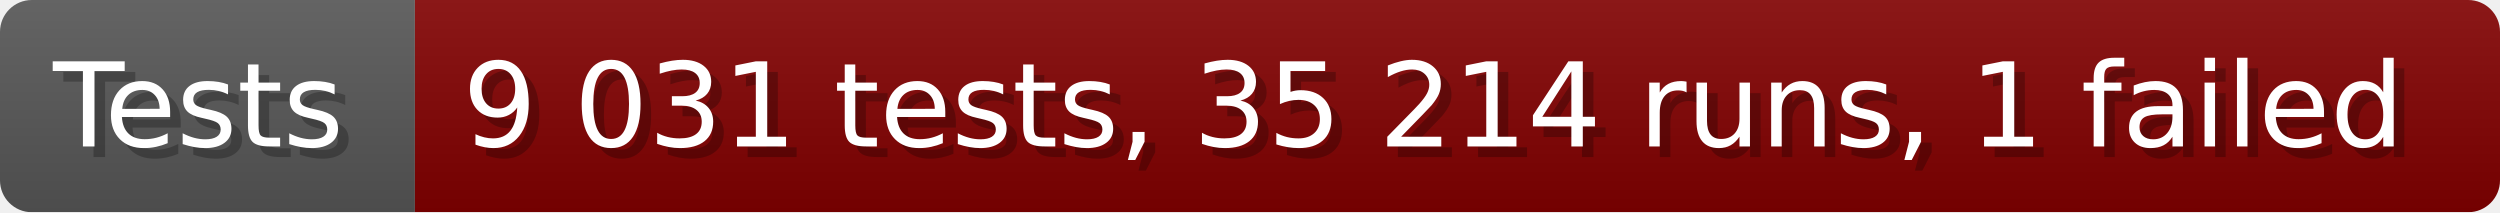
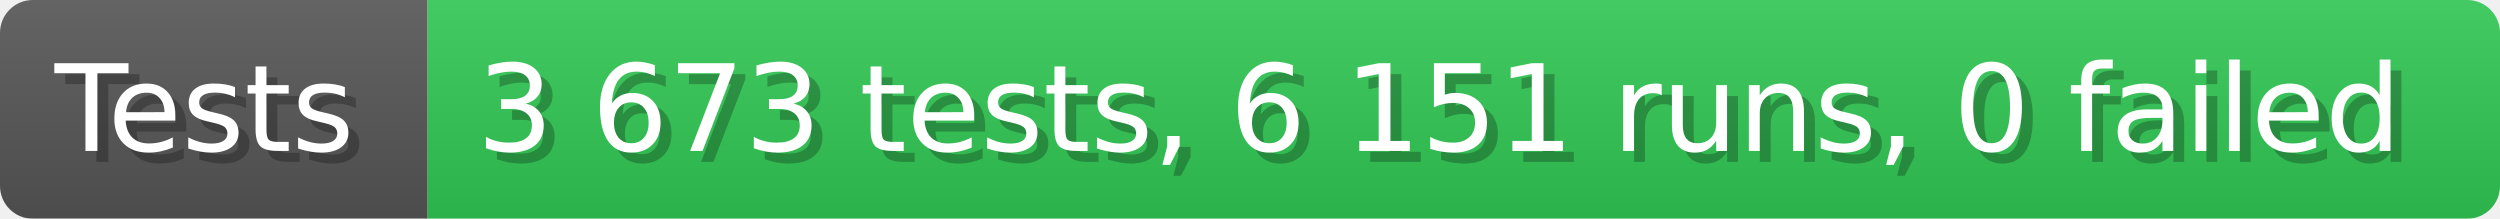
- <svg xmlns="http://www.w3.org/2000/svg" width="235.6" height="20" viewBox="0 0 2356 200" role="img" aria-label="Tests: 9 031 tests, 35 214 runs, 1 failed">
+ <svg xmlns="http://www.w3.org/2000/svg" width="228.6" height="20" viewBox="0 0 2286 200" role="img" aria-label="Tests: 3 673 tests, 6 151 runs, 0 failed">
  <linearGradient id="a" x2="0" y2="100%">
    <stop offset="0" stop-opacity=".1" stop-color="#EEE" />
    <stop offset="1" stop-opacity=".1" />
  </linearGradient>
  <mask id="m">
-     <rect width="2356" height="200" rx="30" fill="#FFF" />
+     <rect width="2286" height="200" rx="30" fill="#FFF" />
  </mask>
  <g mask="url(#m)">
    <rect width="391" height="200" fill="#555" />
-     <rect width="1965" height="200" fill="#800000" x="391" />
-     <rect width="2356" height="200" fill="url(#a)" />
+     <rect width="1895" height="200" fill="#31c653" x="391" />
+     <rect width="2286" height="200" fill="url(#a)" />
  </g>
  <g aria-hidden="true" fill="#fff" text-anchor="start" font-family="Verdana,DejaVu Sans,sans-serif" font-size="110">
    <text x="60" y="148" textLength="291" fill="#000" opacity="0.25">Tests</text>
    <text x="50" y="138" textLength="291">Tests</text>
-     <text x="446" y="148" textLength="1865" fill="#000" opacity="0.25">9 031 tests, 35 214 runs, 1 failed</text>
-     <text x="436" y="138" textLength="1865">9 031 tests, 35 214 runs, 1 failed</text>
+     <text x="446" y="148" textLength="1795" fill="#000" opacity="0.25">3 673 tests, 6 151 runs, 0 failed</text>
+     <text x="436" y="138" textLength="1795">3 673 tests, 6 151 runs, 0 failed</text>
  </g>
</svg>
